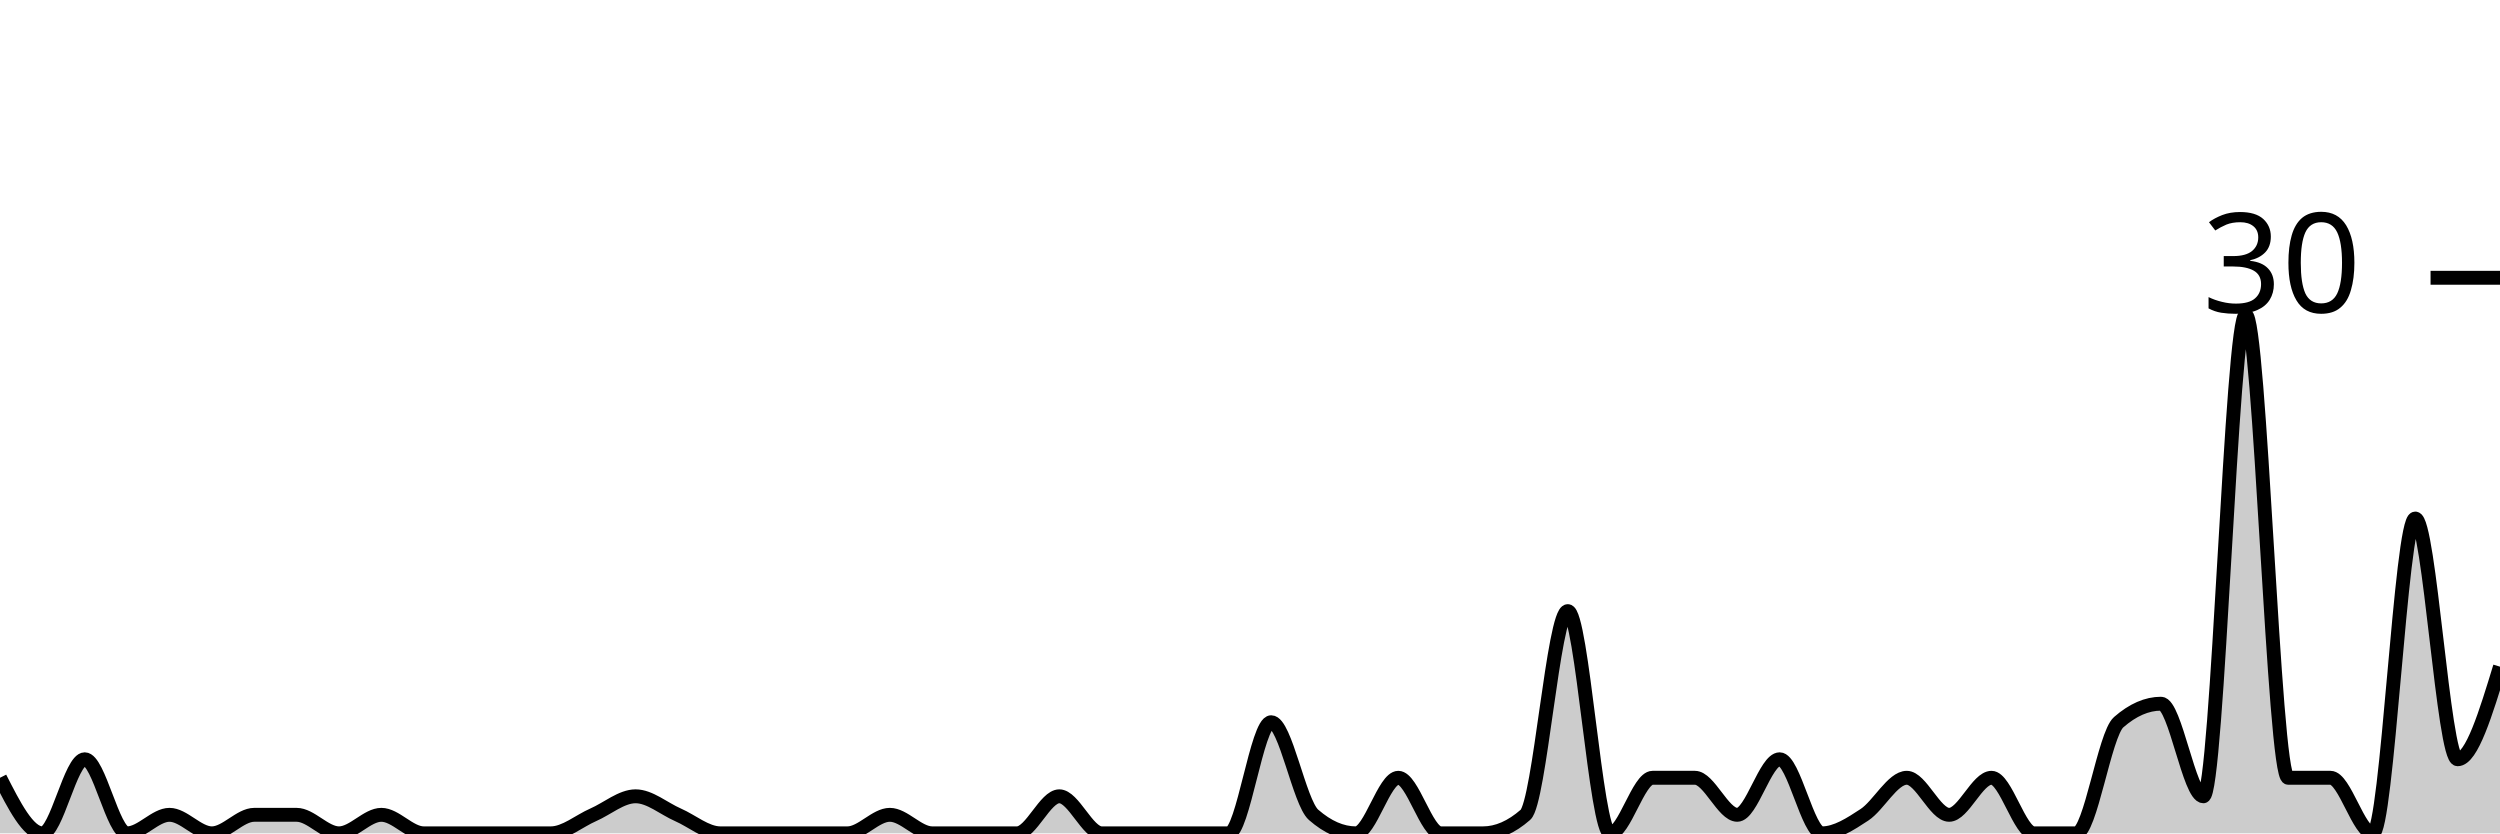
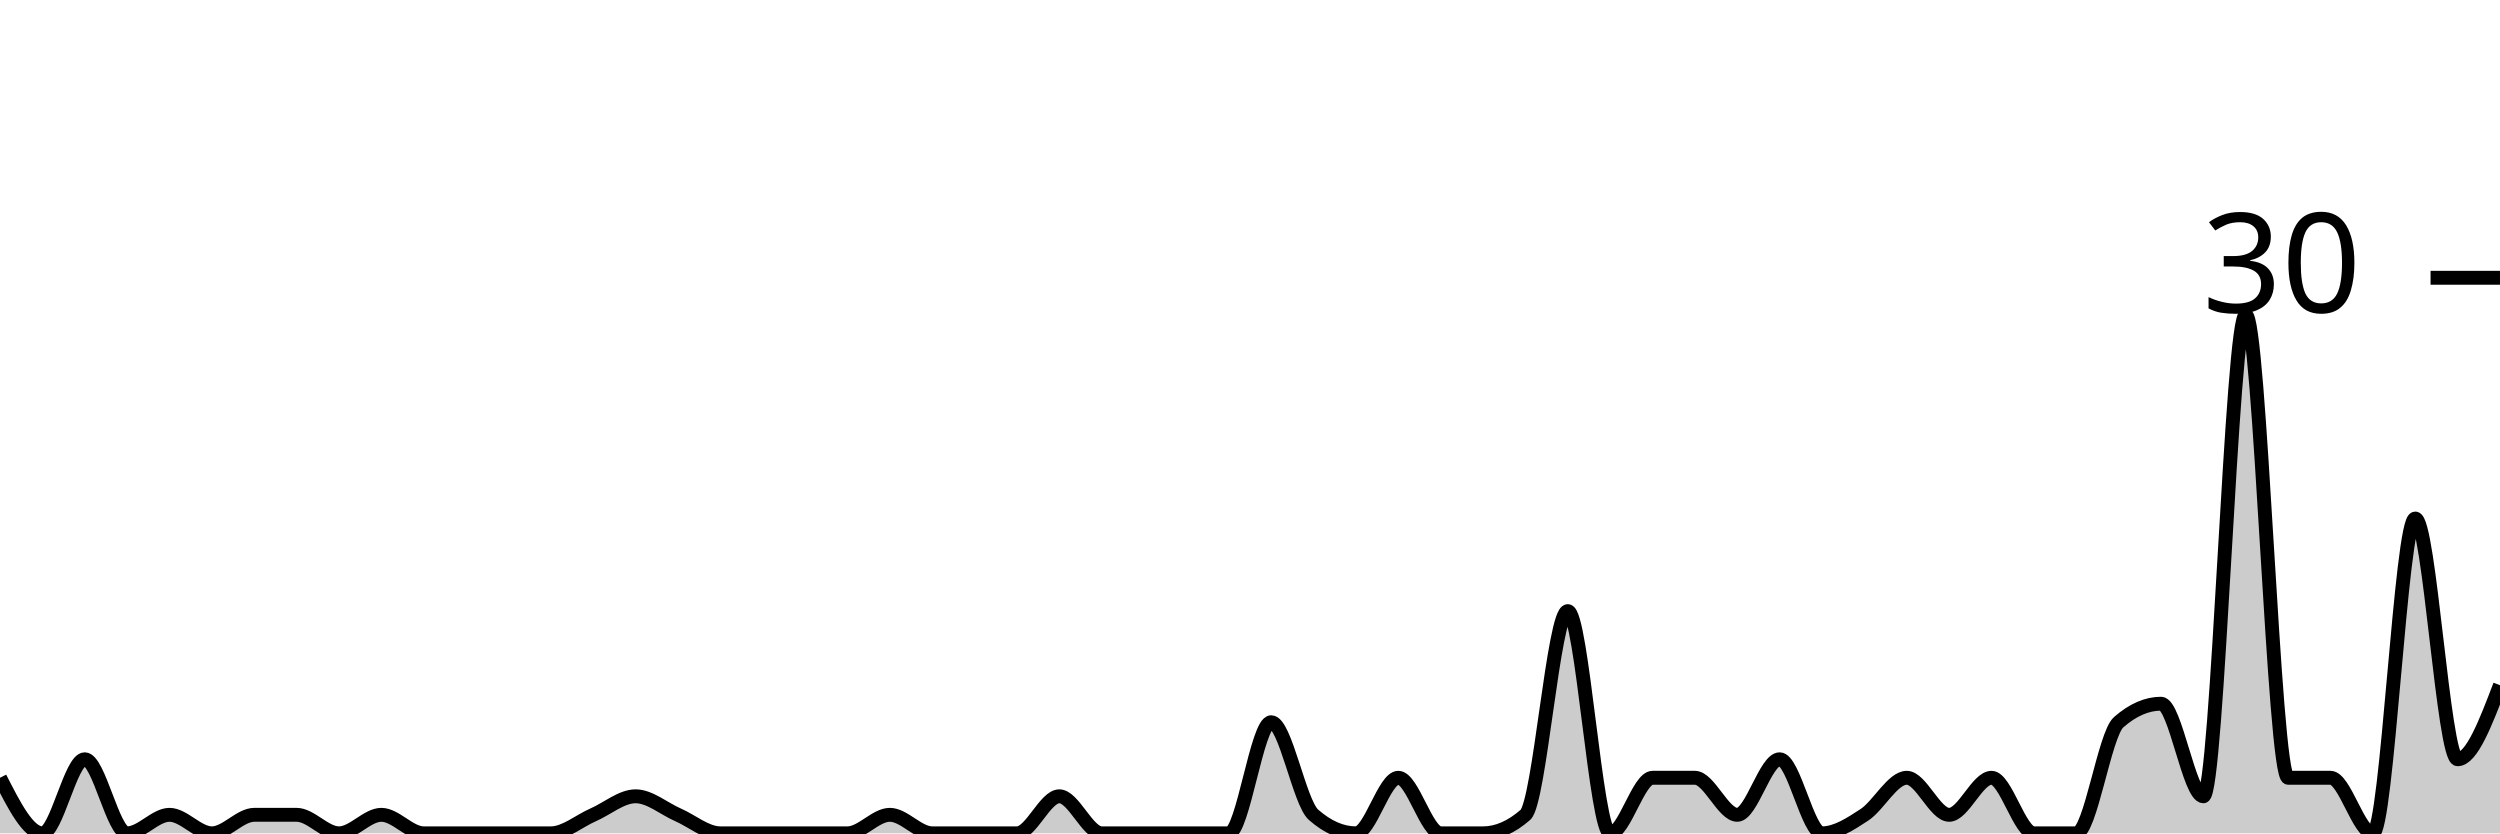
<svg xmlns="http://www.w3.org/2000/svg" viewBox="0 0 180 60">
  <g transform="translate(0,20)">
-     <path class="area" fill="rgba(0, 0, 0, 0.2)" d="M0,36C1.017,38,2.034,40,3.051,40C4.068,40,5.085,34.667,6.102,34.667C7.119,34.667,8.136,40,9.153,40C10.169,40,11.186,38.667,12.203,38.667C13.22,38.667,14.237,40,15.254,40C16.271,40,17.288,38.667,18.305,38.667C19.322,38.667,20.339,38.667,21.356,38.667C22.373,38.667,23.39,40,24.407,40C25.424,40,26.441,38.667,27.458,38.667C28.475,38.667,29.492,40,30.508,40C31.525,40,32.542,40,33.559,40C34.576,40,35.593,40,36.61,40C37.627,40,38.644,40,39.661,40C40.678,40,41.695,39.111,42.712,38.667C43.729,38.222,44.746,37.333,45.763,37.333C46.78,37.333,47.797,38.222,48.814,38.667C49.831,39.111,50.847,40,51.864,40C52.881,40,53.898,40,54.915,40C55.932,40,56.949,40,57.966,40C58.983,40,60,40,61.017,40C62.034,40,63.051,38.667,64.068,38.667C65.085,38.667,66.102,40,67.119,40C68.136,40,69.153,40,70.169,40C71.186,40,72.203,40,73.22,40C74.237,40,75.254,37.333,76.271,37.333C77.288,37.333,78.305,40,79.322,40C80.339,40,81.356,40,82.373,40C83.39,40,84.407,40,85.424,40C86.441,40,87.458,40,88.475,40C89.492,40,90.508,32,91.525,32C92.542,32,93.559,37.778,94.576,38.667C95.593,39.556,96.61,40,97.627,40C98.644,40,99.661,36,100.678,36C101.695,36,102.712,40,103.729,40C104.746,40,105.763,40,106.78,40C107.797,40,108.814,39.556,109.831,38.667C110.847,37.778,111.864,24,112.881,24C113.898,24,114.915,40,115.932,40C116.949,40,117.966,36,118.983,36C120,36,121.017,36,122.034,36C123.051,36,124.068,38.667,125.085,38.667C126.102,38.667,127.119,34.667,128.136,34.667C129.153,34.667,130.169,40,131.186,40C132.203,40,133.22,39.333,134.237,38.667C135.254,38,136.271,36,137.288,36C138.305,36,139.322,38.667,140.339,38.667C141.356,38.667,142.373,36,143.39,36C144.407,36,145.424,40,146.441,40C147.458,40,148.475,40,149.492,40C150.508,40,151.525,32.889,152.542,32C153.559,31.111,154.576,30.667,155.593,30.667C156.61,30.667,157.627,37.333,158.644,37.333C159.661,37.333,160.678,2.667,161.695,2.667C162.712,2.667,163.729,36,164.746,36C165.763,36,166.78,36,167.797,36C168.814,36,169.831,40,170.847,40C171.864,40,172.881,17.333,173.898,17.333C174.915,17.333,175.932,34.667,176.949,34.667C177.966,34.667,178.983,31.333,180,28L180,40C178.983,40,177.966,40,176.949,40C175.932,40,174.915,40,173.898,40C172.881,40,171.864,40,170.847,40C169.831,40,168.814,40,167.797,40C166.78,40,165.763,40,164.746,40C163.729,40,162.712,40,161.695,40C160.678,40,159.661,40,158.644,40C157.627,40,156.61,40,155.593,40C154.576,40,153.559,40,152.542,40C151.525,40,150.508,40,149.492,40C148.475,40,147.458,40,146.441,40C145.424,40,144.407,40,143.39,40C142.373,40,141.356,40,140.339,40C139.322,40,138.305,40,137.288,40C136.271,40,135.254,40,134.237,40C133.22,40,132.203,40,131.186,40C130.169,40,129.153,40,128.136,40C127.119,40,126.102,40,125.085,40C124.068,40,123.051,40,122.034,40C121.017,40,120,40,118.983,40C117.966,40,116.949,40,115.932,40C114.915,40,113.898,40,112.881,40C111.864,40,110.847,40,109.831,40C108.814,40,107.797,40,106.78,40C105.763,40,104.746,40,103.729,40C102.712,40,101.695,40,100.678,40C99.661,40,98.644,40,97.627,40C96.61,40,95.593,40,94.576,40C93.559,40,92.542,40,91.525,40C90.508,40,89.492,40,88.475,40C87.458,40,86.441,40,85.424,40C84.407,40,83.39,40,82.373,40C81.356,40,80.339,40,79.322,40C78.305,40,77.288,40,76.271,40C75.254,40,74.237,40,73.22,40C72.203,40,71.186,40,70.169,40C69.153,40,68.136,40,67.119,40C66.102,40,65.085,40,64.068,40C63.051,40,62.034,40,61.017,40C60,40,58.983,40,57.966,40C56.949,40,55.932,40,54.915,40C53.898,40,52.881,40,51.864,40C50.847,40,49.831,40,48.814,40C47.797,40,46.78,40,45.763,40C44.746,40,43.729,40,42.712,40C41.695,40,40.678,40,39.661,40C38.644,40,37.627,40,36.61,40C35.593,40,34.576,40,33.559,40C32.542,40,31.525,40,30.508,40C29.492,40,28.475,40,27.458,40C26.441,40,25.424,40,24.407,40C23.39,40,22.373,40,21.356,40C20.339,40,19.322,40,18.305,40C17.288,40,16.271,40,15.254,40C14.237,40,13.22,40,12.203,40C11.186,40,10.169,40,9.153,40C8.136,40,7.119,40,6.102,40C5.085,40,4.068,40,3.051,40C2.034,40,1.017,40,0,40Z" />
-     <path class="line" stroke="black" fill="none" d="M0,36C1.017,38,2.034,40,3.051,40C4.068,40,5.085,34.667,6.102,34.667C7.119,34.667,8.136,40,9.153,40C10.169,40,11.186,38.667,12.203,38.667C13.22,38.667,14.237,40,15.254,40C16.271,40,17.288,38.667,18.305,38.667C19.322,38.667,20.339,38.667,21.356,38.667C22.373,38.667,23.39,40,24.407,40C25.424,40,26.441,38.667,27.458,38.667C28.475,38.667,29.492,40,30.508,40C31.525,40,32.542,40,33.559,40C34.576,40,35.593,40,36.61,40C37.627,40,38.644,40,39.661,40C40.678,40,41.695,39.111,42.712,38.667C43.729,38.222,44.746,37.333,45.763,37.333C46.78,37.333,47.797,38.222,48.814,38.667C49.831,39.111,50.847,40,51.864,40C52.881,40,53.898,40,54.915,40C55.932,40,56.949,40,57.966,40C58.983,40,60,40,61.017,40C62.034,40,63.051,38.667,64.068,38.667C65.085,38.667,66.102,40,67.119,40C68.136,40,69.153,40,70.169,40C71.186,40,72.203,40,73.22,40C74.237,40,75.254,37.333,76.271,37.333C77.288,37.333,78.305,40,79.322,40C80.339,40,81.356,40,82.373,40C83.39,40,84.407,40,85.424,40C86.441,40,87.458,40,88.475,40C89.492,40,90.508,32,91.525,32C92.542,32,93.559,37.778,94.576,38.667C95.593,39.556,96.61,40,97.627,40C98.644,40,99.661,36,100.678,36C101.695,36,102.712,40,103.729,40C104.746,40,105.763,40,106.78,40C107.797,40,108.814,39.556,109.831,38.667C110.847,37.778,111.864,24,112.881,24C113.898,24,114.915,40,115.932,40C116.949,40,117.966,36,118.983,36C120,36,121.017,36,122.034,36C123.051,36,124.068,38.667,125.085,38.667C126.102,38.667,127.119,34.667,128.136,34.667C129.153,34.667,130.169,40,131.186,40C132.203,40,133.22,39.333,134.237,38.667C135.254,38,136.271,36,137.288,36C138.305,36,139.322,38.667,140.339,38.667C141.356,38.667,142.373,36,143.39,36C144.407,36,145.424,40,146.441,40C147.458,40,148.475,40,149.492,40C150.508,40,151.525,32.889,152.542,32C153.559,31.111,154.576,30.667,155.593,30.667C156.61,30.667,157.627,37.333,158.644,37.333C159.661,37.333,160.678,2.667,161.695,2.667C162.712,2.667,163.729,36,164.746,36C165.763,36,166.78,36,167.797,36C168.814,36,169.831,40,170.847,40C171.864,40,172.881,17.333,173.898,17.333C174.915,17.333,175.932,34.667,176.949,34.667C177.966,34.667,178.983,31.333,180,28" />
+     <path class="area" fill="rgba(0, 0, 0, 0.2)" d="M0,36C1.017,38,2.034,40,3.051,40C4.068,40,5.085,34.667,6.102,34.667C7.119,34.667,8.136,40,9.153,40C10.169,40,11.186,38.667,12.203,38.667C13.22,38.667,14.237,40,15.254,40C16.271,40,17.288,38.667,18.305,38.667C19.322,38.667,20.339,38.667,21.356,38.667C22.373,38.667,23.39,40,24.407,40C25.424,40,26.441,38.667,27.458,38.667C28.475,38.667,29.492,40,30.508,40C31.525,40,32.542,40,33.559,40C34.576,40,35.593,40,36.61,40C37.627,40,38.644,40,39.661,40C40.678,40,41.695,39.111,42.712,38.667C43.729,38.222,44.746,37.333,45.763,37.333C46.78,37.333,47.797,38.222,48.814,38.667C49.831,39.111,50.847,40,51.864,40C52.881,40,53.898,40,54.915,40C55.932,40,56.949,40,57.966,40C58.983,40,60,40,61.017,40C62.034,40,63.051,38.667,64.068,38.667C65.085,38.667,66.102,40,67.119,40C68.136,40,69.153,40,70.169,40C71.186,40,72.203,40,73.22,40C74.237,40,75.254,37.333,76.271,37.333C77.288,37.333,78.305,40,79.322,40C80.339,40,81.356,40,82.373,40C83.39,40,84.407,40,85.424,40C86.441,40,87.458,40,88.475,40C89.492,40,90.508,32,91.525,32C92.542,32,93.559,37.778,94.576,38.667C95.593,39.556,96.61,40,97.627,40C98.644,40,99.661,36,100.678,36C101.695,36,102.712,40,103.729,40C104.746,40,105.763,40,106.78,40C107.797,40,108.814,39.556,109.831,38.667C110.847,37.778,111.864,24,112.881,24C113.898,24,114.915,40,115.932,40C116.949,40,117.966,36,118.983,36C120,36,121.017,36,122.034,36C123.051,36,124.068,38.667,125.085,38.667C126.102,38.667,127.119,34.667,128.136,34.667C129.153,34.667,130.169,40,131.186,40C132.203,40,133.22,39.333,134.237,38.667C135.254,38,136.271,36,137.288,36C138.305,36,139.322,38.667,140.339,38.667C141.356,38.667,142.373,36,143.39,36C144.407,36,145.424,40,146.441,40C147.458,40,148.475,40,149.492,40C150.508,40,151.525,32.889,152.542,32C153.559,31.111,154.576,30.667,155.593,30.667C156.61,30.667,157.627,37.333,158.644,37.333C159.661,37.333,160.678,2.667,161.695,2.667C162.712,2.667,163.729,36,164.746,36C165.763,36,166.78,36,167.797,36C168.814,36,169.831,40,170.847,40C171.864,40,172.881,17.333,173.898,17.333C174.915,17.333,175.932,34.667,176.949,34.667C177.966,34.667,178.983,32,180,29.333L180,40C178.983,40,177.966,40,176.949,40C175.932,40,174.915,40,173.898,40C172.881,40,171.864,40,170.847,40C169.831,40,168.814,40,167.797,40C166.78,40,165.763,40,164.746,40C163.729,40,162.712,40,161.695,40C160.678,40,159.661,40,158.644,40C157.627,40,156.61,40,155.593,40C154.576,40,153.559,40,152.542,40C151.525,40,150.508,40,149.492,40C148.475,40,147.458,40,146.441,40C145.424,40,144.407,40,143.39,40C142.373,40,141.356,40,140.339,40C139.322,40,138.305,40,137.288,40C136.271,40,135.254,40,134.237,40C133.22,40,132.203,40,131.186,40C130.169,40,129.153,40,128.136,40C127.119,40,126.102,40,125.085,40C124.068,40,123.051,40,122.034,40C121.017,40,120,40,118.983,40C117.966,40,116.949,40,115.932,40C114.915,40,113.898,40,112.881,40C111.864,40,110.847,40,109.831,40C108.814,40,107.797,40,106.78,40C105.763,40,104.746,40,103.729,40C102.712,40,101.695,40,100.678,40C99.661,40,98.644,40,97.627,40C96.61,40,95.593,40,94.576,40C93.559,40,92.542,40,91.525,40C90.508,40,89.492,40,88.475,40C87.458,40,86.441,40,85.424,40C84.407,40,83.39,40,82.373,40C81.356,40,80.339,40,79.322,40C78.305,40,77.288,40,76.271,40C75.254,40,74.237,40,73.22,40C72.203,40,71.186,40,70.169,40C69.153,40,68.136,40,67.119,40C66.102,40,65.085,40,64.068,40C63.051,40,62.034,40,61.017,40C60,40,58.983,40,57.966,40C56.949,40,55.932,40,54.915,40C53.898,40,52.881,40,51.864,40C50.847,40,49.831,40,48.814,40C47.797,40,46.78,40,45.763,40C44.746,40,43.729,40,42.712,40C41.695,40,40.678,40,39.661,40C38.644,40,37.627,40,36.61,40C35.593,40,34.576,40,33.559,40C32.542,40,31.525,40,30.508,40C29.492,40,28.475,40,27.458,40C26.441,40,25.424,40,24.407,40C23.39,40,22.373,40,21.356,40C20.339,40,19.322,40,18.305,40C17.288,40,16.271,40,15.254,40C14.237,40,13.22,40,12.203,40C11.186,40,10.169,40,9.153,40C8.136,40,7.119,40,6.102,40C5.085,40,4.068,40,3.051,40C2.034,40,1.017,40,0,40Z" />
+     <path class="line" stroke="black" fill="none" d="M0,36C1.017,38,2.034,40,3.051,40C4.068,40,5.085,34.667,6.102,34.667C7.119,34.667,8.136,40,9.153,40C10.169,40,11.186,38.667,12.203,38.667C13.22,38.667,14.237,40,15.254,40C16.271,40,17.288,38.667,18.305,38.667C19.322,38.667,20.339,38.667,21.356,38.667C22.373,38.667,23.39,40,24.407,40C25.424,40,26.441,38.667,27.458,38.667C28.475,38.667,29.492,40,30.508,40C31.525,40,32.542,40,33.559,40C34.576,40,35.593,40,36.61,40C37.627,40,38.644,40,39.661,40C40.678,40,41.695,39.111,42.712,38.667C43.729,38.222,44.746,37.333,45.763,37.333C46.78,37.333,47.797,38.222,48.814,38.667C49.831,39.111,50.847,40,51.864,40C52.881,40,53.898,40,54.915,40C55.932,40,56.949,40,57.966,40C58.983,40,60,40,61.017,40C62.034,40,63.051,38.667,64.068,38.667C65.085,38.667,66.102,40,67.119,40C68.136,40,69.153,40,70.169,40C71.186,40,72.203,40,73.22,40C74.237,40,75.254,37.333,76.271,37.333C77.288,37.333,78.305,40,79.322,40C80.339,40,81.356,40,82.373,40C83.39,40,84.407,40,85.424,40C86.441,40,87.458,40,88.475,40C89.492,40,90.508,32,91.525,32C92.542,32,93.559,37.778,94.576,38.667C95.593,39.556,96.61,40,97.627,40C98.644,40,99.661,36,100.678,36C101.695,36,102.712,40,103.729,40C104.746,40,105.763,40,106.78,40C107.797,40,108.814,39.556,109.831,38.667C110.847,37.778,111.864,24,112.881,24C113.898,24,114.915,40,115.932,40C116.949,40,117.966,36,118.983,36C120,36,121.017,36,122.034,36C123.051,36,124.068,38.667,125.085,38.667C126.102,38.667,127.119,34.667,128.136,34.667C129.153,34.667,130.169,40,131.186,40C132.203,40,133.22,39.333,134.237,38.667C135.254,38,136.271,36,137.288,36C138.305,36,139.322,38.667,140.339,38.667C141.356,38.667,142.373,36,143.39,36C144.407,36,145.424,40,146.441,40C147.458,40,148.475,40,149.492,40C150.508,40,151.525,32.889,152.542,32C153.559,31.111,154.576,30.667,155.593,30.667C156.61,30.667,157.627,37.333,158.644,37.333C159.661,37.333,160.678,2.667,161.695,2.667C162.712,2.667,163.729,36,164.746,36C165.763,36,166.78,36,167.797,36C168.814,36,169.831,40,170.847,40C171.864,40,172.881,17.333,173.898,17.333C174.915,17.333,175.932,34.667,176.949,34.667C177.966,34.667,178.983,32,180,29.333" />
    <path class="axis-ceiling" stroke-width="1" stroke="black" fill="none" d="M175,0L180,0" />
    <text class="axis-ceiling-label" font-family="sans-serif" text-anchor="end" font-size="10px" x="170" y="2.5">30</text>
  </g>
</svg>
